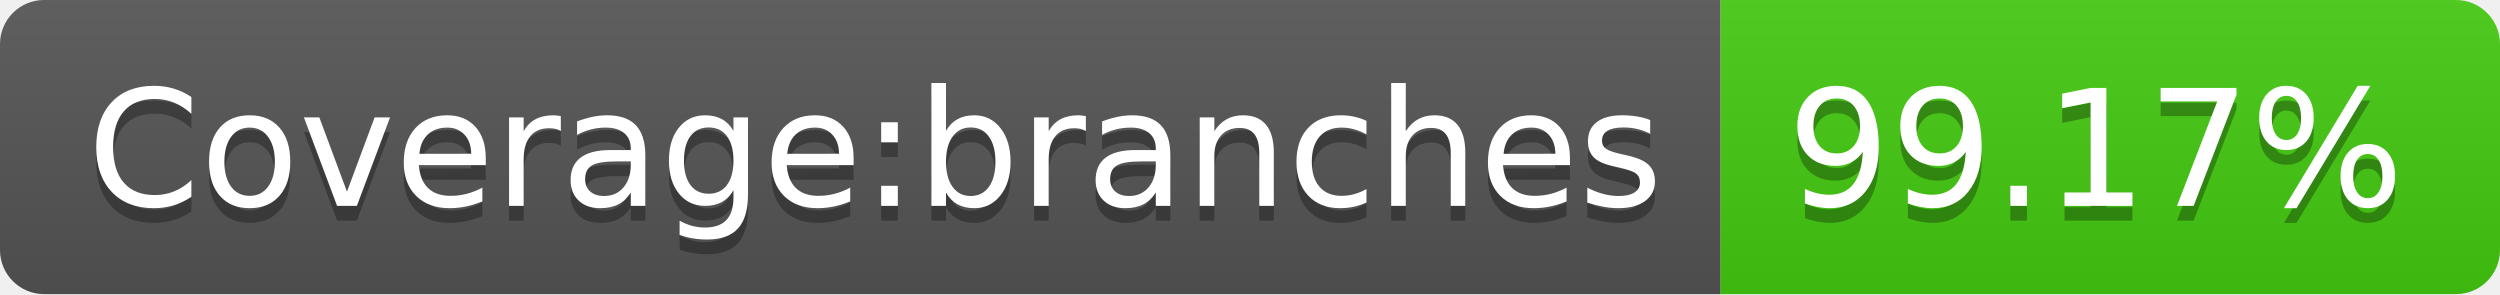
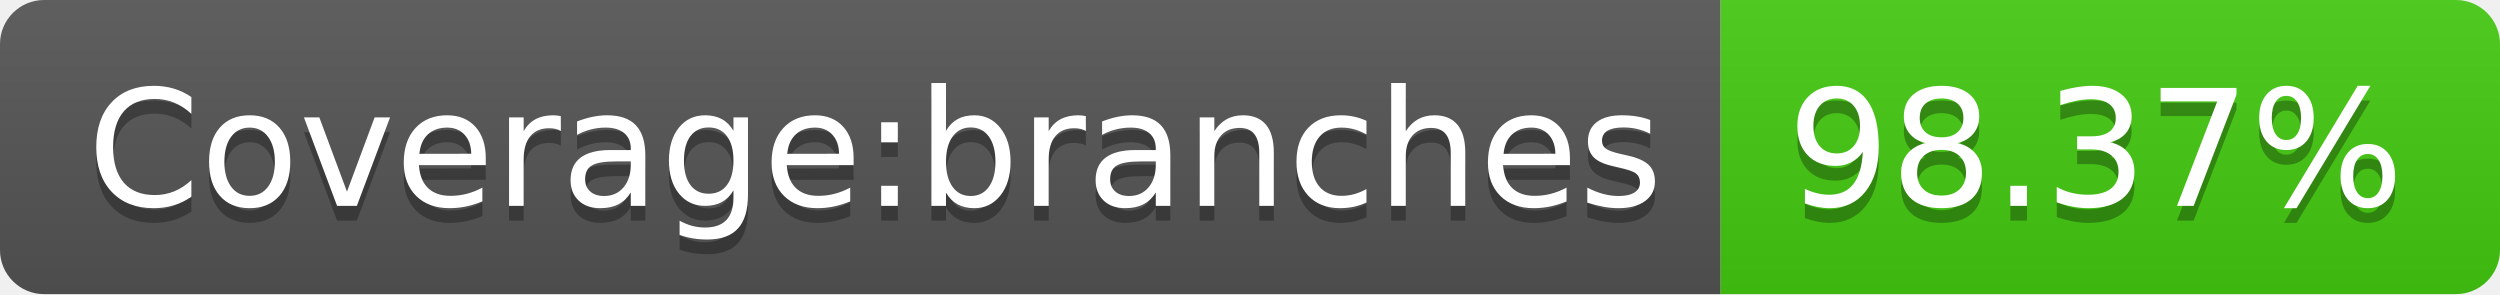
- <svg xmlns="http://www.w3.org/2000/svg" width="170" height="20" role="img" aria-label="Coverage:branches: 99.17%">
+ <svg xmlns="http://www.w3.org/2000/svg" width="170" height="20" role="img" aria-label="Coverage:branches: 98.37%">
  <linearGradient id="s" x2="0" y2="100%">
    <stop offset="0" stop-color="#bbb" stop-opacity=".1" />
    <stop offset="1" stop-opacity=".1" />
  </linearGradient>
  <clipPath id="r">
    <rect width="170" height="20" rx="3" fill="#fff" />
  </clipPath>
  <g clip-path="url(#r)">
    <rect width="117" height="20" fill="#555" />
    <rect x="117" width="53" height="20" fill="#4c1" />
    <rect width="170" height="20" fill="url(#s)" />
  </g>
  <g fill="#fff" text-anchor="middle" font-family="Verdana,Geneva,DejaVu Sans,sans-serif" text-rendering="geometricPrecision" font-size="110">
    <text aria-hidden="true" x="595" y="150" fill="#010101" fill-opacity=".3" transform="scale(.1)" textLength="1070">Coverage:branches</text>
    <text x="595" y="140" transform="scale(.1)" fill="#fff" textLength="1070">Coverage:branches</text>
-     <text aria-hidden="true" x="1425" y="150" fill="#010101" fill-opacity=".3" transform="scale(.1)" textLength="430">99.17%</text>
-     <text x="1425" y="140" transform="scale(.1)" fill="#fff" textLength="430">99.17%</text>
+     <text aria-hidden="true" x="1425" y="150" fill="#010101" fill-opacity=".3" transform="scale(.1)" textLength="430">98.37%</text>
+     <text x="1425" y="140" transform="scale(.1)" fill="#fff" textLength="430">98.37%</text>
  </g>
</svg>
